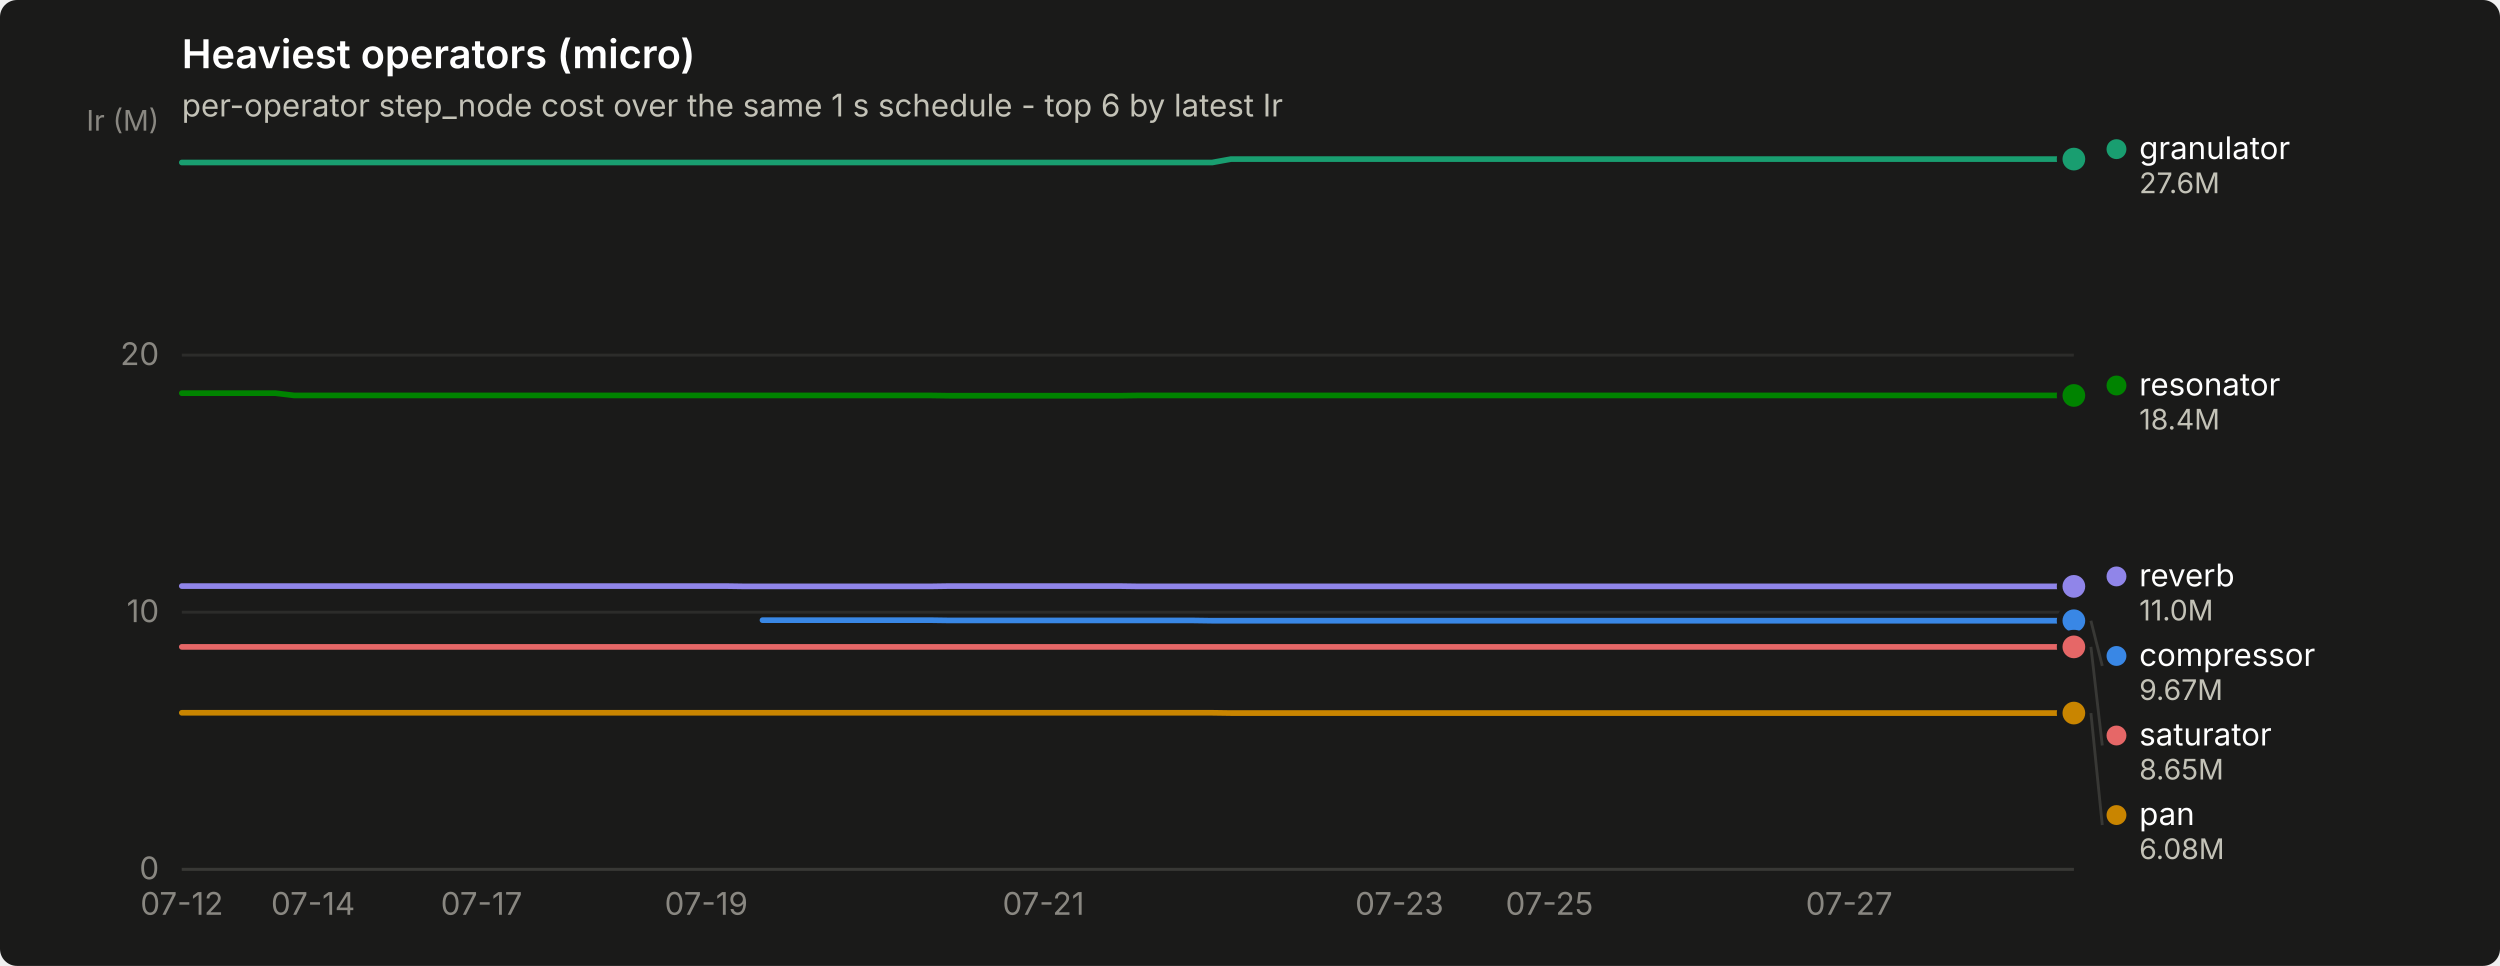
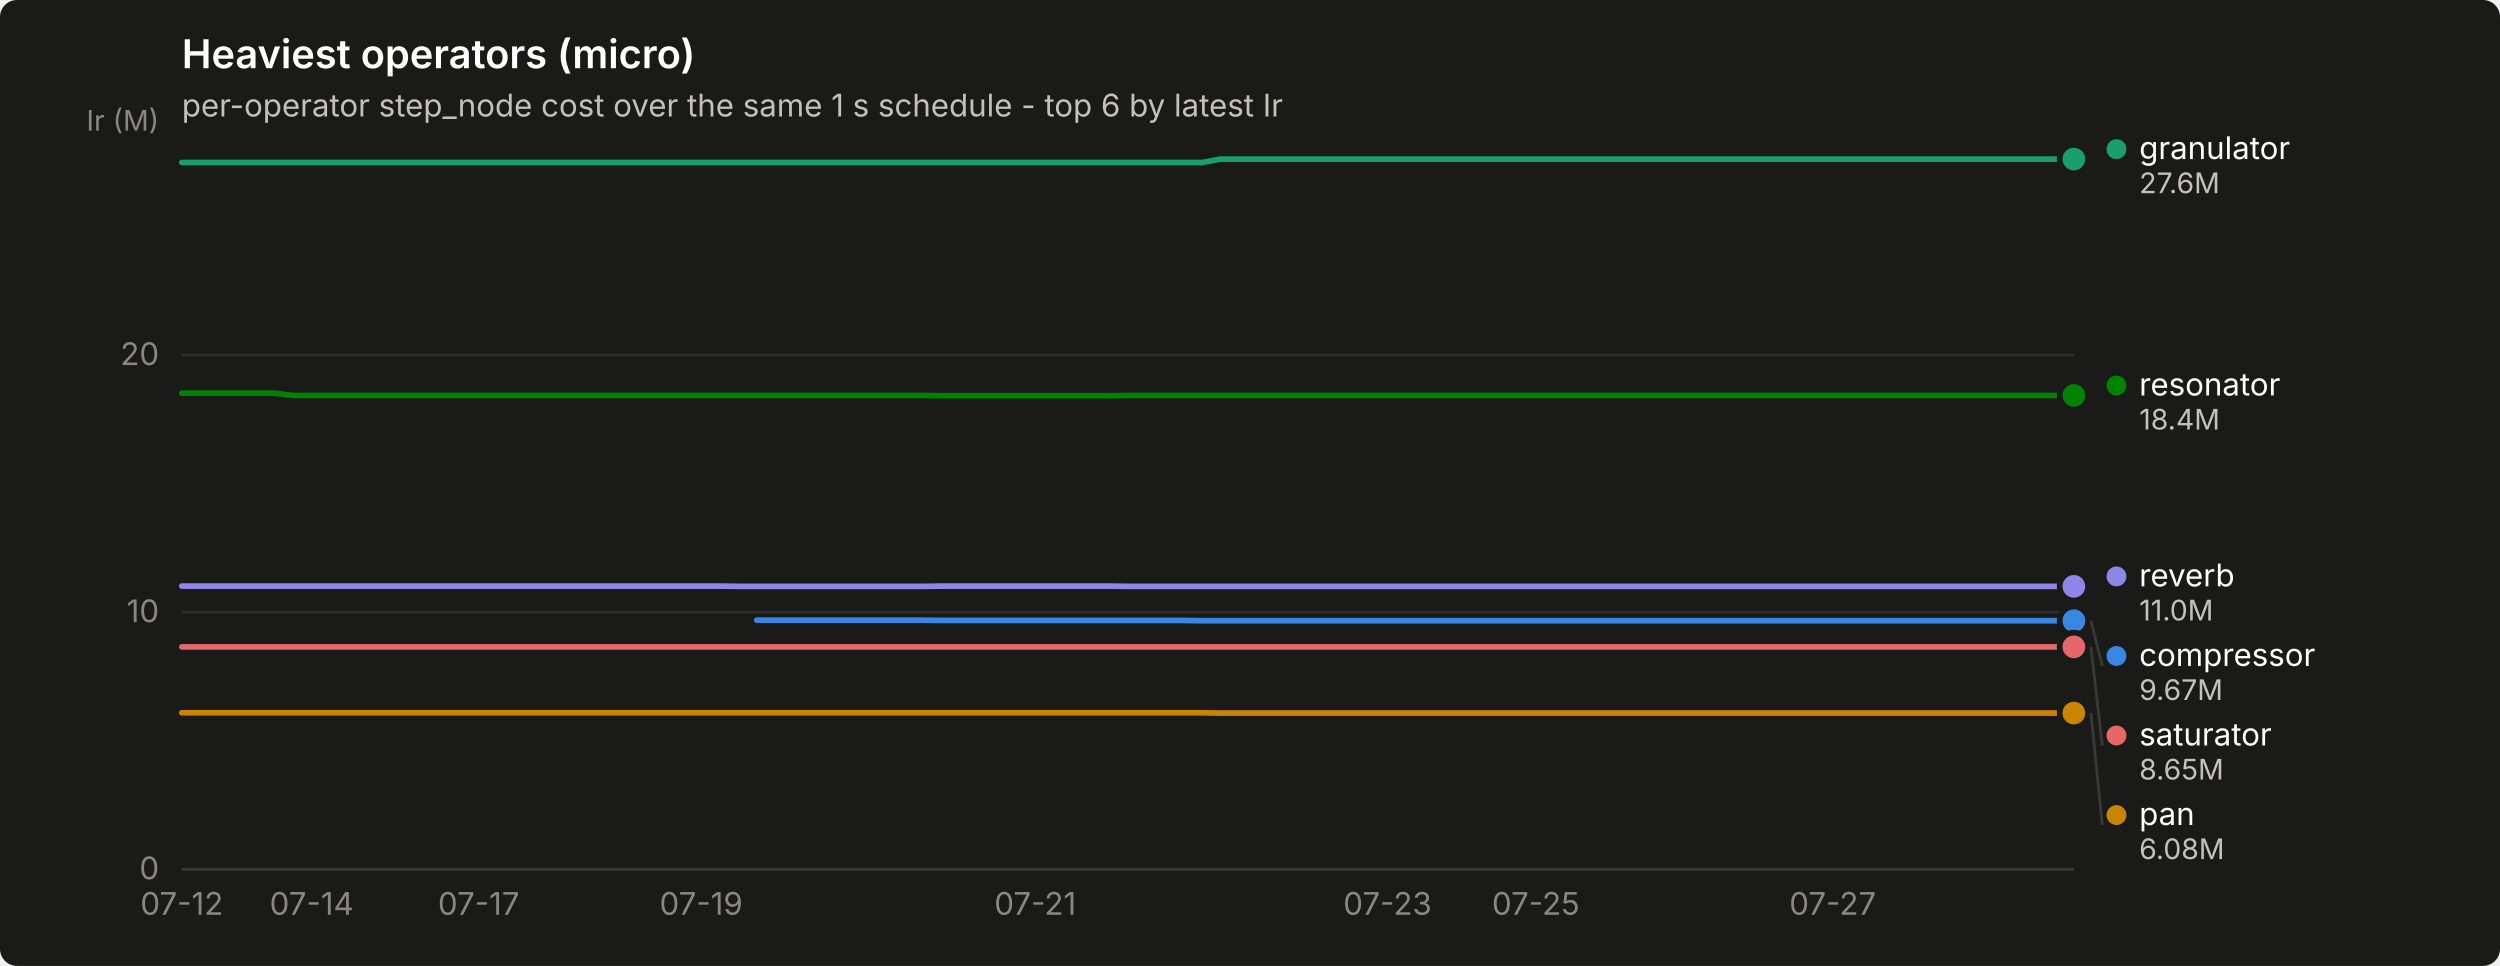
<svg xmlns="http://www.w3.org/2000/svg" width="880" height="340" viewBox="0 0 880 340" role="img" aria-label="Heaviest operators (micro)">
  <rect width="880" height="340" rx="6" fill="#1a1a19" />
  <text x="64" y="24" font-family="system-ui, -apple-system, &quot;Segoe UI&quot;, sans-serif" font-size="14" font-weight="600" fill="#ffffff">Heaviest operators (micro)</text>
  <text x="64" y="41" font-family="system-ui, -apple-system, &quot;Segoe UI&quot;, sans-serif" font-size="11" fill="#c3c2b7">per-operator step_node cost over the same 1 s schedule - top 6 by latest Ir</text>
  <line x1="64" y1="306.0" x2="730" y2="306.0" stroke="#2c2c2a" stroke-width="1" />
  <text x="56" y="309.5" text-anchor="end" font-family="system-ui, -apple-system, &quot;Segoe UI&quot;, sans-serif" font-size="11" style="font-variant-numeric: tabular-nums" fill="#898781">0</text>
  <line x1="64" y1="215.5" x2="730" y2="215.5" stroke="#2c2c2a" stroke-width="1" />
  <text x="56" y="219.0" text-anchor="end" font-family="system-ui, -apple-system, &quot;Segoe UI&quot;, sans-serif" font-size="11" style="font-variant-numeric: tabular-nums" fill="#898781">10</text>
  <line x1="64" y1="125.0" x2="730" y2="125.0" stroke="#2c2c2a" stroke-width="1" />
  <text x="56" y="128.5" text-anchor="end" font-family="system-ui, -apple-system, &quot;Segoe UI&quot;, sans-serif" font-size="11" style="font-variant-numeric: tabular-nums" fill="#898781">20</text>
  <text x="56" y="46" text-anchor="end" font-family="system-ui, -apple-system, &quot;Segoe UI&quot;, sans-serif" font-size="10" fill="#898781">Ir (M)</text>
  <line x1="64" y1="306" x2="730" y2="306" stroke="#383835" stroke-width="1" />
  <text x="64.0" y="322" text-anchor="middle" font-family="system-ui, -apple-system, &quot;Segoe UI&quot;, sans-serif" font-size="11" style="font-variant-numeric: tabular-nums" fill="#898781">07-12</text>
-   <text x="110.2" y="322" text-anchor="middle" font-family="system-ui, -apple-system, &quot;Segoe UI&quot;, sans-serif" font-size="11" style="font-variant-numeric: tabular-nums" fill="#898781">07-14</text>
-   <text x="169.5" y="322" text-anchor="middle" font-family="system-ui, -apple-system, &quot;Segoe UI&quot;, sans-serif" font-size="11" style="font-variant-numeric: tabular-nums" fill="#898781">07-17</text>
-   <text x="248.6" y="322" text-anchor="middle" font-family="system-ui, -apple-system, &quot;Segoe UI&quot;, sans-serif" font-size="11" style="font-variant-numeric: tabular-nums" fill="#898781">07-19</text>
-   <text x="367.3" y="322" text-anchor="middle" font-family="system-ui, -apple-system, &quot;Segoe UI&quot;, sans-serif" font-size="11" style="font-variant-numeric: tabular-nums" fill="#898781">07-21</text>
-   <text x="492.6" y="322" text-anchor="middle" font-family="system-ui, -apple-system, &quot;Segoe UI&quot;, sans-serif" font-size="11" style="font-variant-numeric: tabular-nums" fill="#898781">07-23</text>
-   <text x="545.4" y="322" text-anchor="middle" font-family="system-ui, -apple-system, &quot;Segoe UI&quot;, sans-serif" font-size="11" style="font-variant-numeric: tabular-nums" fill="#898781">07-25</text>
-   <text x="650.9" y="322" text-anchor="middle" font-family="system-ui, -apple-system, &quot;Segoe UI&quot;, sans-serif" font-size="11" style="font-variant-numeric: tabular-nums" fill="#898781">07-27</text>
-   <path d="M268.4,218.3 L275.0,218.3 L281.6,218.3 L288.2,218.3 L294.8,218.3 L301.4,218.3 L308.0,218.3 L314.6,218.3 L321.2,218.3 L327.8,218.3 L334.4,218.4 L341.0,218.4 L347.5,218.4 L354.1,218.4 L360.7,218.4 L367.3,218.4 L373.9,218.4 L380.5,218.4 L387.1,218.4 L393.7,218.4 L400.3,218.4 L406.9,218.4 L413.5,218.4 L420.1,218.4 L426.7,218.5 L433.3,218.5 L439.9,218.5 L446.5,218.5 L453.0,218.5 L459.6,218.5 L466.2,218.5 L472.8,218.5 L479.4,218.5 L486.0,218.5 L492.6,218.5 L499.2,218.5 L505.8,218.5 L512.4,218.5 L519.0,218.5 L525.6,218.5 L532.2,218.5 L538.8,218.5 L545.4,218.5 L552.0,218.5 L558.6,218.5 L565.1,218.5 L571.7,218.5 L578.3,218.5 L584.9,218.5 L591.5,218.5 L598.1,218.5 L604.7,218.5 L611.3,218.5 L617.9,218.5 L624.5,218.5 L631.1,218.5 L637.7,218.5 L644.3,218.5 L650.9,218.5 L657.5,218.5 L664.1,218.5 L670.7,218.5 L677.2,218.5 L683.8,218.5 L690.4,218.5 L697.0,218.5 L703.6,218.5 L710.2,218.5 L716.8,218.5 L723.4,218.5 L730.0,218.5" fill="none" stroke="#3987e5" stroke-width="2" stroke-linejoin="round" stroke-linecap="round" />
+   <text x="109.7" y="322" text-anchor="middle" font-family="system-ui, -apple-system, &quot;Segoe UI&quot;, sans-serif" font-size="11" style="font-variant-numeric: tabular-nums" fill="#898781">07-14</text>
+   <text x="168.5" y="322" text-anchor="middle" font-family="system-ui, -apple-system, &quot;Segoe UI&quot;, sans-serif" font-size="11" style="font-variant-numeric: tabular-nums" fill="#898781">07-17</text>
+   <text x="246.8" y="322" text-anchor="middle" font-family="system-ui, -apple-system, &quot;Segoe UI&quot;, sans-serif" font-size="11" style="font-variant-numeric: tabular-nums" fill="#898781">07-19</text>
+   <text x="364.4" y="322" text-anchor="middle" font-family="system-ui, -apple-system, &quot;Segoe UI&quot;, sans-serif" font-size="11" style="font-variant-numeric: tabular-nums" fill="#898781">07-21</text>
+   <text x="488.4" y="322" text-anchor="middle" font-family="system-ui, -apple-system, &quot;Segoe UI&quot;, sans-serif" font-size="11" style="font-variant-numeric: tabular-nums" fill="#898781">07-23</text>
+   <text x="540.6" y="322" text-anchor="middle" font-family="system-ui, -apple-system, &quot;Segoe UI&quot;, sans-serif" font-size="11" style="font-variant-numeric: tabular-nums" fill="#898781">07-25</text>
+   <text x="645.1" y="322" text-anchor="middle" font-family="system-ui, -apple-system, &quot;Segoe UI&quot;, sans-serif" font-size="11" style="font-variant-numeric: tabular-nums" fill="#898781">07-27</text>
+   <path d="M266.4,218.3 L272.9,218.3 L279.5,218.3 L286.0,218.3 L292.5,218.3 L299.1,218.3 L305.6,218.3 L312.1,218.3 L318.6,218.3 L325.2,218.3 L331.7,218.4 L338.2,218.4 L344.8,218.4 L351.3,218.4 L357.8,218.4 L364.4,218.4 L370.9,218.4 L377.4,218.4 L383.9,218.4 L390.5,218.4 L397.0,218.4 L403.5,218.4 L410.1,218.4 L416.6,218.4 L423.1,218.5 L429.6,218.5 L436.2,218.5 L442.7,218.5 L449.2,218.5 L455.8,218.5 L462.3,218.5 L468.8,218.5 L475.4,218.5 L481.9,218.5 L488.4,218.5 L494.9,218.5 L501.5,218.5 L508.0,218.5 L514.5,218.5 L521.1,218.5 L527.6,218.5 L534.1,218.5 L540.6,218.5 L547.2,218.5 L553.7,218.5 L560.2,218.5 L566.8,218.5 L573.3,218.5 L579.8,218.5 L586.4,218.5 L592.9,218.5 L599.4,218.5 L605.9,218.5 L612.5,218.5 L619.0,218.5 L625.5,218.5 L632.1,218.5 L638.6,218.5 L645.1,218.5 L651.6,218.5 L658.2,218.5 L664.7,218.5 L671.2,218.5 L677.8,218.5 L684.3,218.5 L690.8,218.5 L697.4,218.5 L703.9,218.5 L710.4,218.5 L716.9,218.5 L723.5,218.5 L730.0,218.5" fill="none" stroke="#3987e5" stroke-width="2" stroke-linejoin="round" stroke-linecap="round" />
  <circle cx="730.0" cy="218.5" r="6" fill="#1a1a19" />
  <circle cx="730.0" cy="218.5" r="4" fill="#3987e5" />
-   <path d="M64.0,57.2 L70.6,57.2 L77.2,57.2 L83.8,57.2 L90.4,57.2 L97.0,57.2 L103.6,57.2 L110.2,57.2 L116.8,57.2 L123.3,57.2 L129.9,57.2 L136.5,57.2 L143.1,57.2 L149.7,57.2 L156.3,57.2 L162.9,57.2 L169.5,57.2 L176.1,57.2 L182.7,57.2 L189.3,57.2 L195.9,57.2 L202.5,57.2 L209.1,57.2 L215.7,57.2 L222.3,57.2 L228.9,57.2 L235.4,57.2 L242.0,57.2 L248.6,57.2 L255.2,57.2 L261.8,57.2 L268.4,57.2 L275.0,57.2 L281.6,57.2 L288.2,57.2 L294.8,57.2 L301.4,57.2 L308.0,57.2 L314.6,57.2 L321.2,57.2 L327.8,57.2 L334.4,57.2 L341.0,57.2 L347.5,57.2 L354.1,57.2 L360.7,57.2 L367.3,57.2 L373.9,57.2 L380.5,57.2 L387.1,57.2 L393.7,57.2 L400.3,57.2 L406.9,57.2 L413.5,57.2 L420.1,57.2 L426.7,57.2 L433.3,56.0 L439.9,56.0 L446.5,56.0 L453.0,56.0 L459.6,56.0 L466.2,56.0 L472.8,56.0 L479.4,56.0 L486.0,56.0 L492.6,56.0 L499.2,56.0 L505.8,56.0 L512.4,56.0 L519.0,56.0 L525.6,56.0 L532.2,56.0 L538.8,56.0 L545.4,56.0 L552.0,56.0 L558.6,56.0 L565.1,56.0 L571.7,56.0 L578.3,56.0 L584.9,56.0 L591.5,56.0 L598.1,56.0 L604.7,56.0 L611.3,56.0 L617.9,56.0 L624.5,56.0 L631.1,56.0 L637.7,56.0 L644.3,56.0 L650.9,56.0 L657.5,56.0 L664.1,56.0 L670.7,56.0 L677.2,56.0 L683.8,56.0 L690.4,56.0 L697.0,56.0 L703.6,56.0 L710.2,56.0 L716.8,56.0 L723.4,56.0 L730.0,56.0" fill="none" stroke="#199e70" stroke-width="2" stroke-linejoin="round" stroke-linecap="round" />
+   <path d="M64.0,57.2 L70.5,57.2 L77.1,57.2 L83.6,57.2 L90.1,57.2 L96.6,57.2 L103.2,57.2 L109.7,57.2 L116.2,57.2 L122.8,57.2 L129.3,57.2 L135.8,57.2 L142.4,57.2 L148.9,57.2 L155.4,57.2 L161.9,57.2 L168.5,57.2 L175.0,57.2 L181.5,57.2 L188.1,57.2 L194.6,57.2 L201.1,57.2 L207.6,57.2 L214.2,57.2 L220.7,57.2 L227.2,57.2 L233.8,57.2 L240.3,57.2 L246.8,57.2 L253.4,57.2 L259.9,57.2 L266.4,57.2 L272.9,57.2 L279.5,57.2 L286.0,57.2 L292.5,57.2 L299.1,57.2 L305.6,57.2 L312.1,57.2 L318.6,57.2 L325.2,57.2 L331.7,57.2 L338.2,57.2 L344.8,57.2 L351.3,57.2 L357.8,57.2 L364.4,57.2 L370.9,57.2 L377.4,57.2 L383.9,57.2 L390.5,57.2 L397.0,57.2 L403.5,57.2 L410.1,57.2 L416.6,57.2 L423.1,57.2 L429.6,56.0 L436.2,56.0 L442.7,56.0 L449.2,56.0 L455.8,56.0 L462.3,56.0 L468.8,56.0 L475.4,56.0 L481.9,56.0 L488.4,56.0 L494.9,56.0 L501.5,56.0 L508.0,56.0 L514.5,56.0 L521.1,56.0 L527.6,56.0 L534.1,56.0 L540.6,56.0 L547.2,56.0 L553.7,56.0 L560.2,56.0 L566.8,56.0 L573.3,56.0 L579.8,56.0 L586.4,56.0 L592.9,56.0 L599.4,56.0 L605.9,56.0 L612.5,56.0 L619.0,56.0 L625.5,56.0 L632.1,56.0 L638.6,56.0 L645.1,56.0 L651.6,56.0 L658.2,56.0 L664.7,56.0 L671.2,56.0 L677.8,56.0 L684.3,56.0 L690.8,56.0 L697.4,56.0 L703.9,56.0 L710.4,56.0 L716.9,56.0 L723.5,56.0 L730.0,56.0" fill="none" stroke="#199e70" stroke-width="2" stroke-linejoin="round" stroke-linecap="round" />
  <circle cx="730.0" cy="56.0" r="6" fill="#1a1a19" />
  <circle cx="730.0" cy="56.0" r="4" fill="#199e70" />
-   <path d="M64.0,250.9 L70.6,250.9 L77.2,250.9 L83.8,250.9 L90.4,250.9 L97.0,250.9 L103.6,250.9 L110.2,250.9 L116.8,250.9 L123.3,250.9 L129.9,250.9 L136.5,250.9 L143.1,250.9 L149.7,250.9 L156.3,250.9 L162.9,250.9 L169.5,250.9 L176.1,250.9 L182.7,250.9 L189.3,250.9 L195.9,250.9 L202.5,250.9 L209.1,250.9 L215.7,250.9 L222.3,250.9 L228.9,250.9 L235.4,250.9 L242.0,250.9 L248.6,250.9 L255.2,250.9 L261.8,250.9 L268.4,250.9 L275.0,250.9 L281.6,250.9 L288.2,250.9 L294.8,250.9 L301.4,250.9 L308.0,250.9 L314.6,250.9 L321.2,250.9 L327.8,250.9 L334.4,250.9 L341.0,250.9 L347.5,250.9 L354.1,250.9 L360.7,250.9 L367.3,250.9 L373.9,250.9 L380.5,250.9 L387.1,250.9 L393.7,250.9 L400.3,250.9 L406.9,250.9 L413.5,250.9 L420.1,250.9 L426.7,250.9 L433.3,251.0 L439.9,251.0 L446.5,251.0 L453.0,251.0 L459.6,251.0 L466.2,251.0 L472.8,251.0 L479.4,251.0 L486.0,251.0 L492.6,251.0 L499.2,251.0 L505.8,251.0 L512.4,251.0 L519.0,251.0 L525.6,251.0 L532.2,251.0 L538.8,251.0 L545.4,251.0 L552.0,251.0 L558.6,251.0 L565.1,251.0 L571.7,251.0 L578.3,251.0 L584.9,251.0 L591.5,251.0 L598.1,251.0 L604.7,251.0 L611.3,251.0 L617.9,251.0 L624.5,251.0 L631.1,251.0 L637.7,251.0 L644.3,251.0 L650.9,251.0 L657.5,251.0 L664.1,251.0 L670.7,251.0 L677.2,251.0 L683.8,251.0 L690.4,251.0 L697.0,251.0 L703.6,251.0 L710.2,251.0 L716.8,251.0 L723.4,251.0 L730.0,251.0" fill="none" stroke="#c98500" stroke-width="2" stroke-linejoin="round" stroke-linecap="round" />
+   <path d="M64.0,250.9 L70.5,250.9 L77.1,250.9 L83.6,250.9 L90.1,250.9 L96.6,250.9 L103.2,250.9 L109.7,250.9 L116.2,250.9 L122.8,250.9 L129.3,250.9 L135.8,250.9 L142.4,250.9 L148.9,250.9 L155.4,250.9 L161.9,250.9 L168.5,250.9 L175.0,250.9 L181.5,250.9 L188.1,250.9 L194.6,250.9 L201.1,250.9 L207.6,250.9 L214.2,250.9 L220.7,250.9 L227.2,250.9 L233.8,250.9 L240.3,250.9 L246.8,250.9 L253.4,250.9 L259.9,250.9 L266.4,250.9 L272.9,250.9 L279.5,250.9 L286.0,250.9 L292.5,250.9 L299.1,250.9 L305.6,250.9 L312.1,250.9 L318.6,250.9 L325.2,250.9 L331.7,250.9 L338.2,250.9 L344.8,250.9 L351.3,250.9 L357.8,250.9 L364.4,250.9 L370.9,250.9 L377.4,250.9 L383.9,250.9 L390.5,250.9 L397.0,250.9 L403.5,250.9 L410.1,250.9 L416.6,250.9 L423.1,250.9 L429.6,251.0 L436.2,251.0 L442.7,251.0 L449.2,251.0 L455.8,251.0 L462.3,251.0 L468.8,251.0 L475.4,251.0 L481.9,251.0 L488.4,251.0 L494.9,251.0 L501.5,251.0 L508.0,251.0 L514.5,251.0 L521.1,251.0 L527.6,251.0 L534.1,251.0 L540.6,251.0 L547.2,251.0 L553.7,251.0 L560.2,251.0 L566.8,251.0 L573.3,251.0 L579.8,251.0 L586.4,251.0 L592.9,251.0 L599.4,251.0 L605.9,251.0 L612.5,251.0 L619.0,251.0 L625.5,251.0 L632.1,251.0 L638.6,251.0 L645.1,251.0 L651.6,251.0 L658.2,251.0 L664.7,251.0 L671.2,251.0 L677.8,251.0 L684.3,251.0 L690.8,251.0 L697.4,251.0 L703.9,251.0 L710.4,251.0 L716.9,251.0 L723.5,251.0 L730.0,251.0" fill="none" stroke="#c98500" stroke-width="2" stroke-linejoin="round" stroke-linecap="round" />
  <circle cx="730.0" cy="251.0" r="6" fill="#1a1a19" />
  <circle cx="730.0" cy="251.0" r="4" fill="#c98500" />
-   <path d="M64.0,138.4 L70.6,138.4 L77.2,138.4 L83.8,138.4 L90.4,138.4 L97.0,138.4 L103.6,139.2 L110.2,139.2 L116.8,139.2 L123.3,139.2 L129.9,139.2 L136.5,139.2 L143.1,139.2 L149.7,139.2 L156.3,139.2 L162.9,139.2 L169.5,139.2 L176.1,139.2 L182.7,139.2 L189.3,139.2 L195.9,139.2 L202.5,139.2 L209.1,139.2 L215.7,139.2 L222.3,139.2 L228.9,139.2 L235.4,139.2 L242.0,139.2 L248.6,139.2 L255.2,139.2 L261.8,139.2 L268.4,139.2 L275.0,139.2 L281.6,139.2 L288.2,139.2 L294.8,139.2 L301.4,139.2 L308.0,139.2 L314.6,139.2 L321.2,139.2 L327.8,139.2 L334.4,139.3 L341.0,139.3 L347.5,139.3 L354.1,139.3 L360.7,139.3 L367.3,139.3 L373.9,139.3 L380.5,139.3 L387.1,139.3 L393.7,139.3 L400.3,139.2 L406.9,139.2 L413.5,139.2 L420.1,139.2 L426.7,139.2 L433.3,139.2 L439.9,139.2 L446.5,139.2 L453.0,139.2 L459.6,139.2 L466.2,139.2 L472.8,139.2 L479.4,139.2 L486.0,139.2 L492.6,139.2 L499.2,139.2 L505.8,139.2 L512.4,139.2 L519.0,139.2 L525.6,139.2 L532.2,139.2 L538.8,139.2 L545.4,139.2 L552.0,139.2 L558.6,139.2 L565.1,139.2 L571.7,139.2 L578.3,139.2 L584.9,139.2 L591.5,139.2 L598.1,139.2 L604.7,139.2 L611.3,139.2 L617.9,139.2 L624.5,139.2 L631.1,139.2 L637.7,139.2 L644.3,139.2 L650.9,139.2 L657.5,139.2 L664.1,139.2 L670.7,139.2 L677.2,139.2 L683.8,139.2 L690.4,139.2 L697.0,139.2 L703.6,139.2 L710.2,139.2 L716.8,139.2 L723.4,139.2 L730.0,139.2" fill="none" stroke="#008300" stroke-width="2" stroke-linejoin="round" stroke-linecap="round" />
+   <path d="M64.0,138.4 L70.5,138.4 L77.1,138.4 L83.6,138.4 L90.1,138.4 L96.6,138.4 L103.2,139.2 L109.7,139.2 L116.2,139.2 L122.8,139.2 L129.3,139.2 L135.8,139.2 L142.4,139.2 L148.9,139.2 L155.4,139.2 L161.9,139.2 L168.5,139.2 L175.0,139.2 L181.5,139.2 L188.1,139.2 L194.6,139.2 L201.1,139.2 L207.6,139.2 L214.2,139.2 L220.7,139.2 L227.2,139.2 L233.8,139.2 L240.3,139.2 L246.8,139.2 L253.4,139.2 L259.9,139.2 L266.4,139.2 L272.9,139.2 L279.5,139.2 L286.0,139.2 L292.5,139.2 L299.1,139.2 L305.6,139.2 L312.1,139.2 L318.6,139.2 L325.2,139.2 L331.7,139.3 L338.2,139.3 L344.8,139.3 L351.3,139.3 L357.8,139.3 L364.4,139.3 L370.9,139.3 L377.4,139.3 L383.9,139.3 L390.5,139.3 L397.0,139.2 L403.5,139.2 L410.1,139.2 L416.6,139.2 L423.1,139.2 L429.6,139.2 L436.2,139.2 L442.7,139.2 L449.2,139.2 L455.8,139.2 L462.3,139.2 L468.8,139.2 L475.4,139.2 L481.9,139.2 L488.4,139.2 L494.9,139.2 L501.5,139.2 L508.0,139.2 L514.5,139.2 L521.1,139.2 L527.6,139.2 L534.1,139.2 L540.6,139.2 L547.2,139.2 L553.7,139.2 L560.2,139.2 L566.8,139.2 L573.3,139.2 L579.8,139.2 L586.4,139.2 L592.9,139.2 L599.4,139.2 L605.9,139.2 L612.5,139.2 L619.0,139.2 L625.5,139.2 L632.1,139.2 L638.6,139.2 L645.1,139.2 L651.6,139.2 L658.2,139.2 L664.7,139.2 L671.2,139.2 L677.8,139.2 L684.3,139.2 L690.8,139.2 L697.4,139.2 L703.9,139.2 L710.4,139.2 L716.9,139.2 L723.5,139.2 L730.0,139.2" fill="none" stroke="#008300" stroke-width="2" stroke-linejoin="round" stroke-linecap="round" />
  <circle cx="730.0" cy="139.2" r="6" fill="#1a1a19" />
  <circle cx="730.0" cy="139.2" r="4" fill="#008300" />
-   <path d="M64.0,206.3 L70.6,206.3 L77.2,206.3 L83.8,206.3 L90.4,206.3 L97.0,206.3 L103.6,206.3 L110.2,206.3 L116.8,206.3 L123.3,206.3 L129.9,206.3 L136.5,206.3 L143.1,206.3 L149.7,206.3 L156.3,206.3 L162.9,206.3 L169.5,206.3 L176.1,206.3 L182.7,206.3 L189.3,206.3 L195.9,206.3 L202.5,206.3 L209.1,206.3 L215.7,206.3 L222.3,206.3 L228.9,206.3 L235.4,206.3 L242.0,206.3 L248.6,206.3 L255.2,206.3 L261.8,206.4 L268.4,206.4 L275.0,206.4 L281.6,206.4 L288.2,206.4 L294.8,206.4 L301.4,206.4 L308.0,206.4 L314.6,206.4 L321.2,206.4 L327.8,206.4 L334.4,206.3 L341.0,206.3 L347.5,206.3 L354.1,206.3 L360.7,206.3 L367.3,206.3 L373.9,206.3 L380.5,206.3 L387.1,206.3 L393.7,206.3 L400.3,206.4 L406.9,206.4 L413.5,206.4 L420.1,206.4 L426.7,206.4 L433.3,206.4 L439.9,206.4 L446.5,206.4 L453.0,206.4 L459.6,206.4 L466.2,206.4 L472.8,206.4 L479.4,206.4 L486.0,206.4 L492.6,206.4 L499.2,206.4 L505.8,206.4 L512.4,206.4 L519.0,206.4 L525.6,206.4 L532.2,206.4 L538.8,206.4 L545.4,206.4 L552.0,206.4 L558.6,206.4 L565.1,206.4 L571.7,206.4 L578.3,206.4 L584.9,206.4 L591.5,206.4 L598.1,206.4 L604.7,206.4 L611.3,206.4 L617.9,206.4 L624.5,206.4 L631.1,206.4 L637.7,206.4 L644.3,206.4 L650.9,206.4 L657.5,206.4 L664.1,206.4 L670.7,206.4 L677.2,206.4 L683.8,206.4 L690.4,206.4 L697.0,206.4 L703.6,206.4 L710.2,206.4 L716.8,206.4 L723.4,206.4 L730.0,206.4" fill="none" stroke="#9085e9" stroke-width="2" stroke-linejoin="round" stroke-linecap="round" />
+   <path d="M64.0,206.3 L70.5,206.3 L77.1,206.3 L83.6,206.3 L90.1,206.3 L96.6,206.3 L103.2,206.3 L109.7,206.3 L116.2,206.3 L122.8,206.3 L129.3,206.3 L135.8,206.3 L142.4,206.3 L148.9,206.3 L155.4,206.3 L161.9,206.3 L168.5,206.3 L175.0,206.3 L181.5,206.3 L188.1,206.3 L194.6,206.3 L201.1,206.3 L207.6,206.3 L214.2,206.3 L220.7,206.3 L227.2,206.3 L233.8,206.3 L240.3,206.3 L246.8,206.3 L253.4,206.3 L259.9,206.4 L266.4,206.4 L272.9,206.4 L279.5,206.4 L286.0,206.4 L292.5,206.4 L299.1,206.4 L305.6,206.4 L312.1,206.4 L318.6,206.4 L325.2,206.4 L331.7,206.3 L338.2,206.3 L344.8,206.3 L351.3,206.3 L357.8,206.3 L364.4,206.3 L370.9,206.3 L377.4,206.3 L383.9,206.3 L390.5,206.3 L397.0,206.4 L403.5,206.4 L410.1,206.4 L416.6,206.4 L423.1,206.4 L429.6,206.4 L436.2,206.4 L442.7,206.4 L449.2,206.4 L455.8,206.4 L462.3,206.4 L468.8,206.4 L475.4,206.4 L481.9,206.4 L488.4,206.4 L494.9,206.4 L501.5,206.4 L508.0,206.4 L514.5,206.4 L521.1,206.4 L527.6,206.4 L534.1,206.4 L540.6,206.4 L547.2,206.4 L553.7,206.4 L560.2,206.4 L566.8,206.4 L573.3,206.4 L579.8,206.4 L586.4,206.4 L592.9,206.4 L599.4,206.4 L605.9,206.4 L612.5,206.4 L619.0,206.4 L625.5,206.4 L632.1,206.4 L638.6,206.4 L645.1,206.4 L651.6,206.4 L658.2,206.4 L664.7,206.4 L671.2,206.4 L677.8,206.4 L684.3,206.4 L690.8,206.4 L697.4,206.4 L703.9,206.4 L710.4,206.4 L716.9,206.4 L723.5,206.4 L730.0,206.4" fill="none" stroke="#9085e9" stroke-width="2" stroke-linejoin="round" stroke-linecap="round" />
  <circle cx="730.0" cy="206.4" r="6" fill="#1a1a19" />
  <circle cx="730.0" cy="206.4" r="4" fill="#9085e9" />
-   <path d="M64.0,227.7 L70.6,227.7 L77.2,227.7 L83.8,227.7 L90.4,227.7 L97.0,227.7 L103.6,227.7 L110.2,227.7 L116.8,227.7 L123.3,227.7 L129.9,227.7 L136.5,227.7 L143.1,227.7 L149.7,227.7 L156.3,227.7 L162.9,227.7 L169.5,227.7 L176.1,227.7 L182.7,227.7 L189.3,227.7 L195.9,227.7 L202.5,227.7 L209.1,227.7 L215.7,227.7 L222.3,227.7 L228.9,227.7 L235.4,227.7 L242.0,227.7 L248.6,227.7 L255.2,227.7 L261.8,227.7 L268.4,227.7 L275.0,227.7 L281.6,227.7 L288.2,227.7 L294.8,227.7 L301.4,227.7 L308.0,227.7 L314.6,227.7 L321.2,227.7 L327.8,227.7 L334.4,227.7 L341.0,227.7 L347.5,227.7 L354.1,227.7 L360.7,227.7 L367.3,227.7 L373.9,227.7 L380.5,227.7 L387.1,227.7 L393.7,227.7 L400.3,227.7 L406.9,227.7 L413.5,227.7 L420.1,227.7 L426.7,227.7 L433.3,227.7 L439.9,227.7 L446.5,227.7 L453.0,227.7 L459.6,227.7 L466.2,227.7 L472.8,227.7 L479.4,227.7 L486.0,227.7 L492.6,227.7 L499.2,227.7 L505.8,227.7 L512.4,227.7 L519.0,227.7 L525.6,227.7 L532.2,227.7 L538.8,227.7 L545.4,227.7 L552.0,227.7 L558.6,227.7 L565.1,227.7 L571.7,227.7 L578.3,227.7 L584.9,227.7 L591.5,227.7 L598.1,227.7 L604.7,227.7 L611.3,227.7 L617.9,227.7 L624.5,227.7 L631.1,227.7 L637.7,227.7 L644.3,227.7 L650.9,227.7 L657.5,227.7 L664.1,227.7 L670.7,227.7 L677.2,227.7 L683.8,227.7 L690.4,227.7 L697.0,227.7 L703.6,227.7 L710.2,227.7 L716.8,227.7 L723.4,227.7 L730.0,227.7" fill="none" stroke="#e66767" stroke-width="2" stroke-linejoin="round" stroke-linecap="round" />
+   <path d="M64.0,227.7 L70.5,227.7 L77.1,227.7 L83.6,227.7 L90.1,227.7 L96.6,227.7 L103.2,227.7 L109.7,227.7 L116.2,227.7 L122.8,227.7 L129.3,227.7 L135.8,227.7 L142.4,227.7 L148.9,227.7 L155.4,227.7 L161.9,227.7 L168.5,227.7 L175.0,227.7 L181.5,227.7 L188.1,227.7 L194.6,227.7 L201.1,227.7 L207.6,227.7 L214.2,227.7 L220.7,227.7 L227.2,227.7 L233.8,227.7 L240.3,227.7 L246.8,227.7 L253.4,227.7 L259.9,227.7 L266.4,227.7 L272.9,227.7 L279.5,227.7 L286.0,227.7 L292.5,227.7 L299.1,227.7 L305.6,227.7 L312.1,227.7 L318.6,227.7 L325.2,227.7 L331.7,227.7 L338.2,227.7 L344.8,227.7 L351.3,227.7 L357.8,227.7 L364.4,227.7 L370.9,227.7 L377.4,227.7 L383.9,227.7 L390.5,227.7 L397.0,227.7 L403.5,227.7 L410.1,227.7 L416.6,227.7 L423.1,227.7 L429.6,227.7 L436.2,227.7 L442.7,227.7 L449.2,227.7 L455.8,227.7 L462.3,227.7 L468.8,227.7 L475.4,227.7 L481.9,227.7 L488.4,227.7 L494.9,227.7 L501.5,227.7 L508.0,227.7 L514.5,227.7 L521.1,227.7 L527.6,227.7 L534.1,227.7 L540.6,227.7 L547.2,227.7 L553.7,227.7 L560.2,227.7 L566.8,227.7 L573.3,227.7 L579.8,227.7 L586.4,227.7 L592.9,227.7 L599.4,227.7 L605.9,227.7 L612.5,227.7 L619.0,227.7 L625.5,227.7 L632.1,227.7 L638.6,227.7 L645.1,227.7 L651.6,227.7 L658.2,227.7 L664.7,227.7 L671.2,227.7 L677.8,227.7 L684.3,227.7 L690.8,227.7 L697.4,227.7 L703.9,227.7 L710.4,227.7 L716.9,227.7 L723.5,227.7 L730.0,227.7" fill="none" stroke="#e66767" stroke-width="2" stroke-linejoin="round" stroke-linecap="round" />
  <circle cx="730.0" cy="227.7" r="6" fill="#1a1a19" />
  <circle cx="730.0" cy="227.7" r="4" fill="#e66767" />
  <circle cx="745.0" cy="52.5" r="3.5" fill="#199e70" />
  <text x="753.0" y="56.0" font-family="system-ui, -apple-system, &quot;Segoe UI&quot;, sans-serif" font-size="11" fill="#ffffff">granulator</text>
  <text x="753.0" y="68.0" font-family="system-ui, -apple-system, &quot;Segoe UI&quot;, sans-serif" font-size="10" style="font-variant-numeric: tabular-nums" fill="#c3c2b7">27.6M</text>
  <circle cx="745.0" cy="135.7" r="3.5" fill="#008300" />
  <text x="753.0" y="139.2" font-family="system-ui, -apple-system, &quot;Segoe UI&quot;, sans-serif" font-size="11" fill="#ffffff">resonator</text>
  <text x="753.0" y="151.2" font-family="system-ui, -apple-system, &quot;Segoe UI&quot;, sans-serif" font-size="10" style="font-variant-numeric: tabular-nums" fill="#c3c2b7">18.4M</text>
  <circle cx="745.0" cy="202.9" r="3.5" fill="#9085e9" />
  <text x="753.0" y="206.4" font-family="system-ui, -apple-system, &quot;Segoe UI&quot;, sans-serif" font-size="11" fill="#ffffff">reverb</text>
  <text x="753.0" y="218.4" font-family="system-ui, -apple-system, &quot;Segoe UI&quot;, sans-serif" font-size="10" style="font-variant-numeric: tabular-nums" fill="#c3c2b7">11.0M</text>
  <line x1="736.0" y1="218.5" x2="740.0" y2="234.4" stroke="#383835" stroke-width="1" />
  <circle cx="745.0" cy="230.9" r="3.5" fill="#3987e5" />
  <text x="753.0" y="234.4" font-family="system-ui, -apple-system, &quot;Segoe UI&quot;, sans-serif" font-size="11" fill="#ffffff">compressor</text>
  <text x="753.0" y="246.4" font-family="system-ui, -apple-system, &quot;Segoe UI&quot;, sans-serif" font-size="10" style="font-variant-numeric: tabular-nums" fill="#c3c2b7">9.67M</text>
  <line x1="736.0" y1="227.7" x2="740.0" y2="262.4" stroke="#383835" stroke-width="1" />
  <circle cx="745.0" cy="258.9" r="3.5" fill="#e66767" />
  <text x="753.0" y="262.4" font-family="system-ui, -apple-system, &quot;Segoe UI&quot;, sans-serif" font-size="11" fill="#ffffff">saturator</text>
  <text x="753.0" y="274.4" font-family="system-ui, -apple-system, &quot;Segoe UI&quot;, sans-serif" font-size="10" style="font-variant-numeric: tabular-nums" fill="#c3c2b7">8.65M</text>
  <line x1="736.0" y1="251.0" x2="740.0" y2="290.4" stroke="#383835" stroke-width="1" />
  <circle cx="745.0" cy="286.9" r="3.5" fill="#c98500" />
  <text x="753.0" y="290.4" font-family="system-ui, -apple-system, &quot;Segoe UI&quot;, sans-serif" font-size="11" fill="#ffffff">pan</text>
  <text x="753.0" y="302.4" font-family="system-ui, -apple-system, &quot;Segoe UI&quot;, sans-serif" font-size="10" style="font-variant-numeric: tabular-nums" fill="#c3c2b7">6.08M</text>
</svg>
